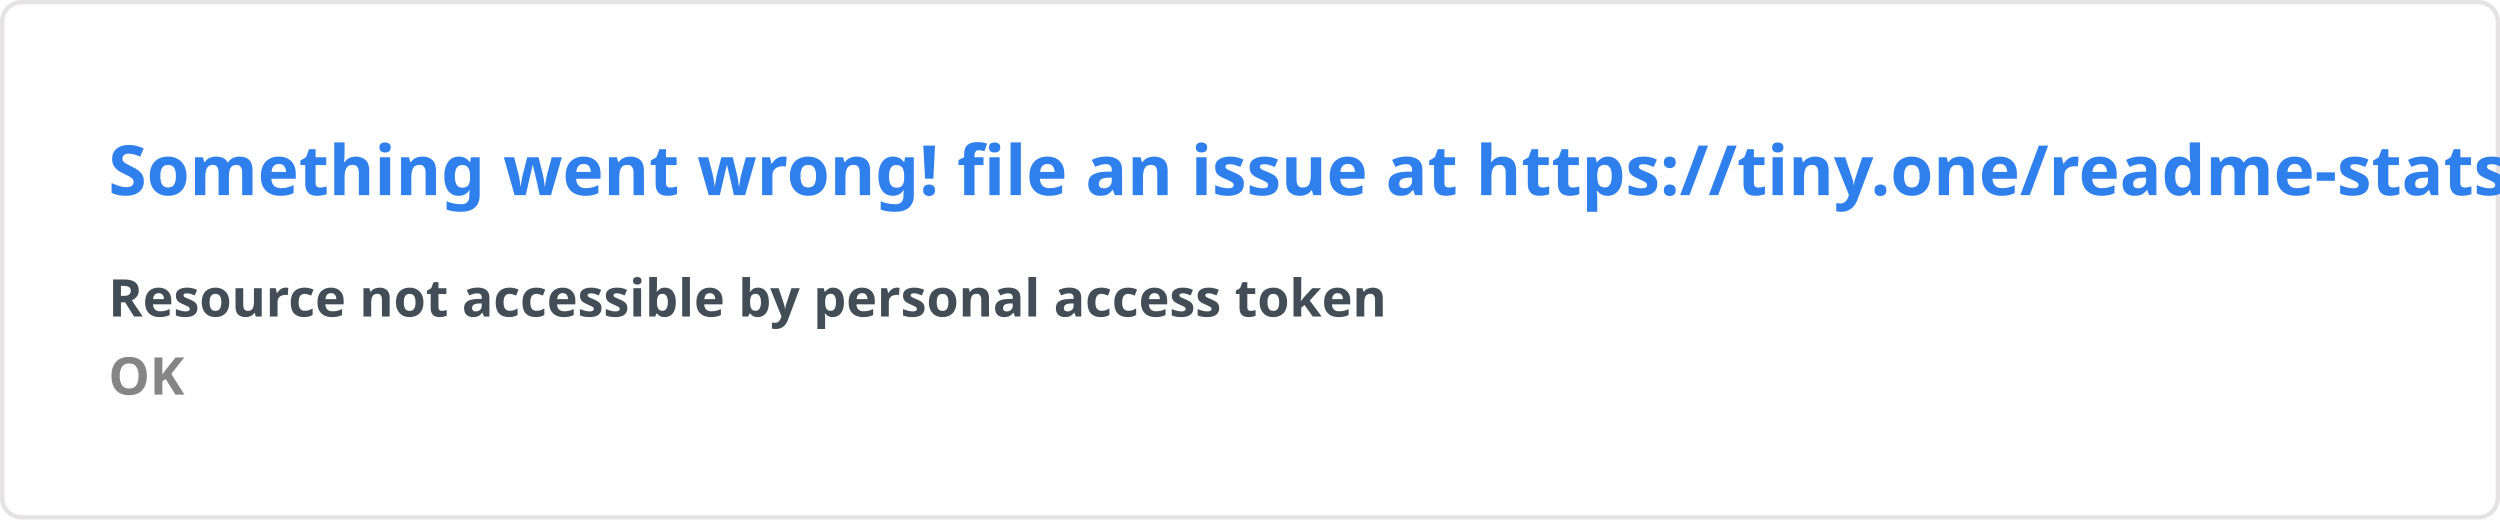
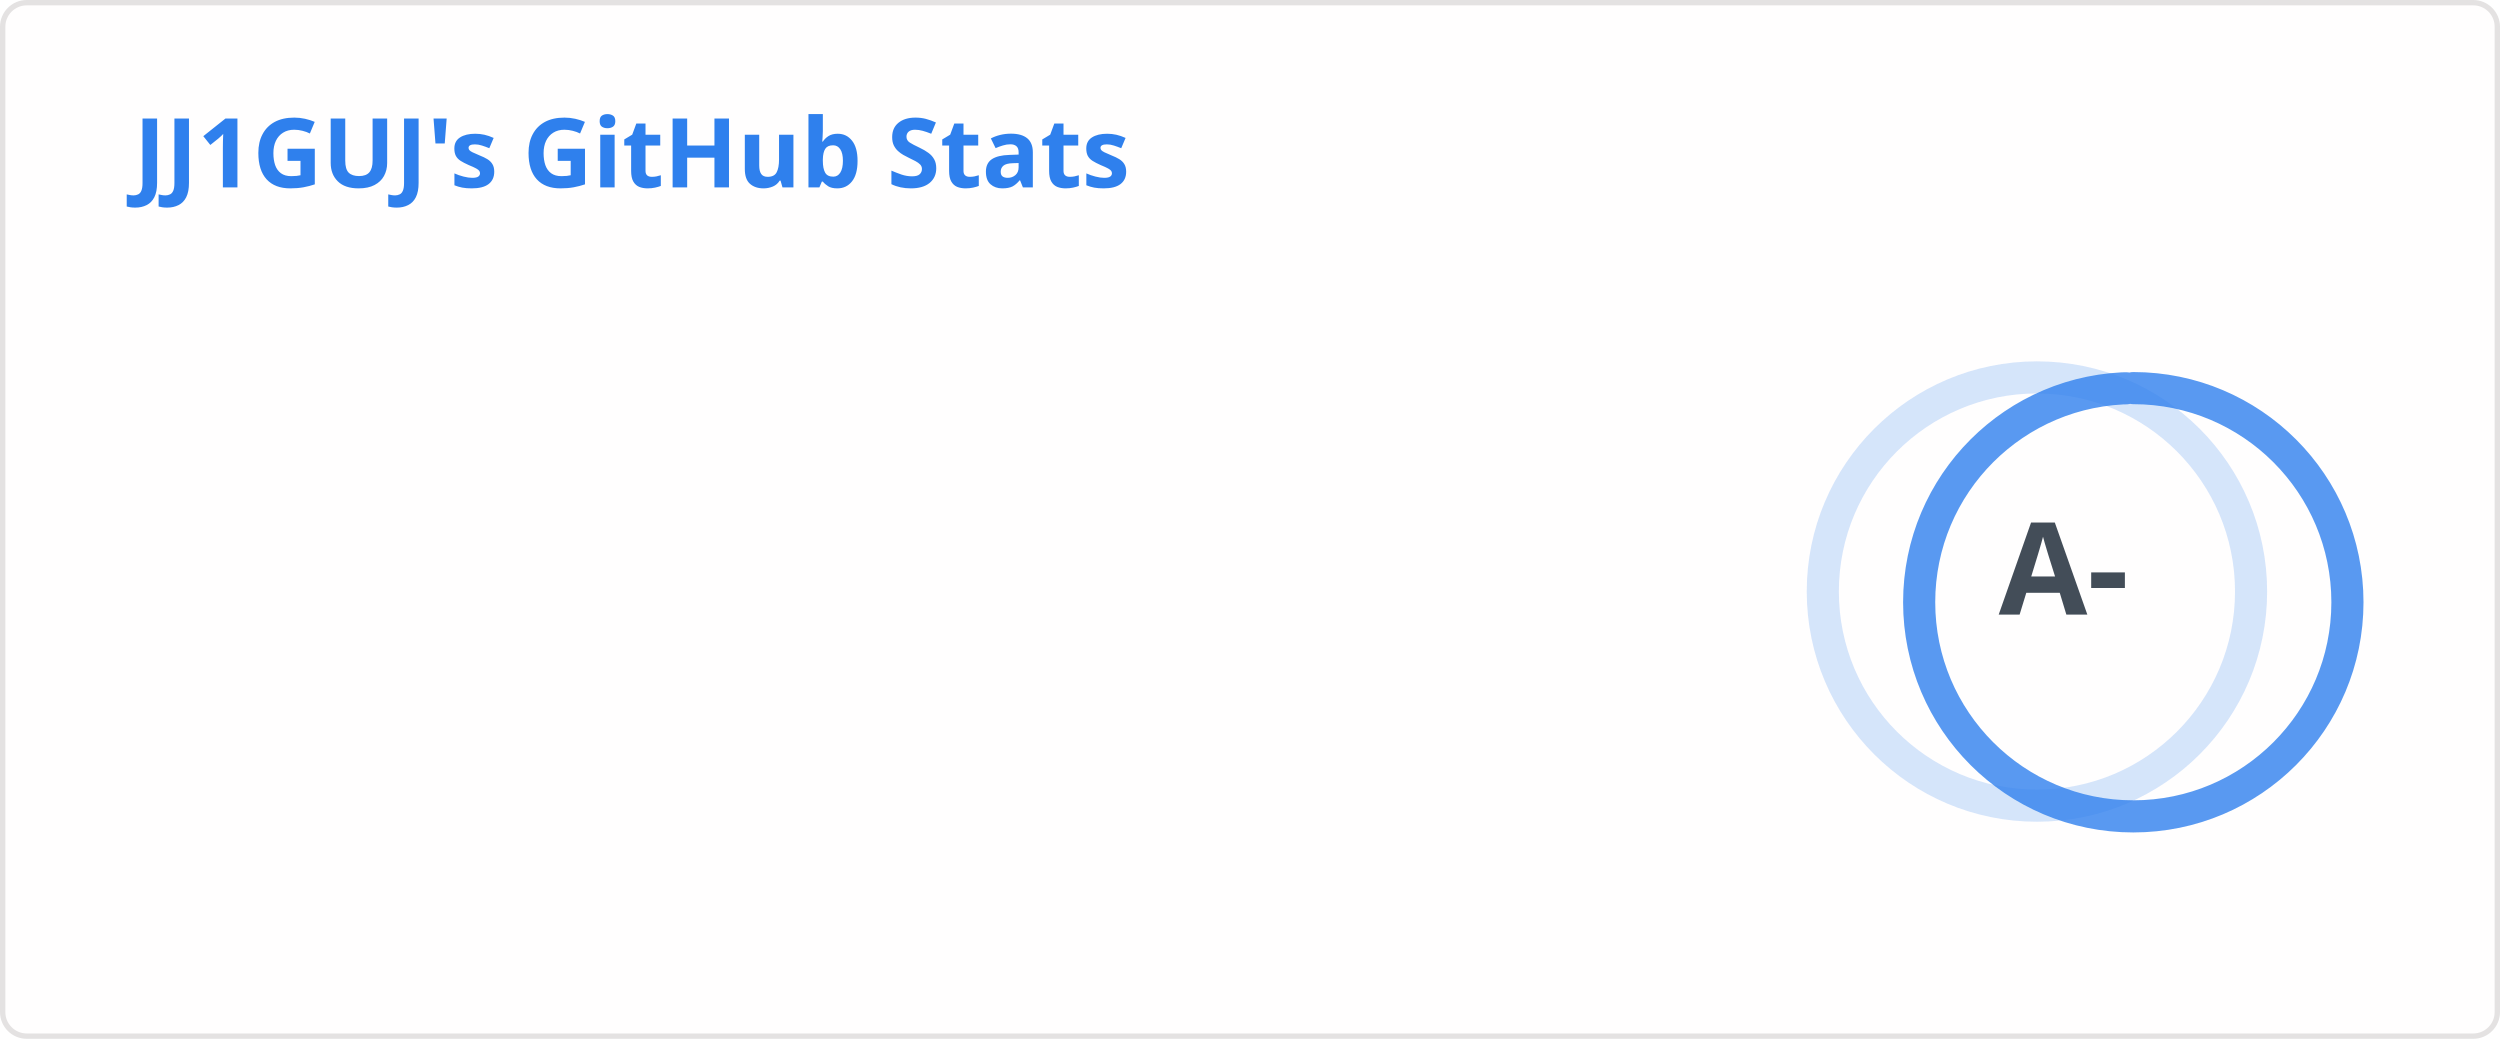
- <svg xmlns="http://www.w3.org/2000/svg" width="576.5" height="120" viewBox="0 0 576.5 120" fill="#fffefe">
+ <svg xmlns="http://www.w3.org/2000/svg" width="467" height="195" viewBox="0 0 467 195" fill="none" role="img" aria-labelledby="descId">
  <style>
-     .text { font: 600 16px 'Segoe UI', Ubuntu, Sans-Serif; fill: #2f80ed }
-     .small { font: 600 12px 'Segoe UI', Ubuntu, Sans-Serif; fill: #434d58 }
-     .gray { fill: #858585 }
-     </style>
-   <rect x="0.5" y="0.5" width="575.5" height="99%" rx="4.5" fill="#fffefe" stroke="#e4e2e2" />
-   <text x="25" y="45" class="text">Something went wrong! file an issue at https://tiny.one/readme-stats</text>
-   <text data-testid="message" x="25" y="55" class="text small">
-     <tspan x="25" dy="18">Resource not accessible by personal access token</tspan>
-     <tspan x="25" dy="18" class="gray">OK</tspan>
-   </text>
+           .header {
+             font: 600 18px 'Segoe UI', Ubuntu, Sans-Serif;
+             fill: #2f80ed;
+             animation: fadeInAnimation 0.8s ease-in-out forwards;
+           }
+           @supports(-moz-appearance: auto) {
+             /* Selector detects Firefox */
+             .header { font-size: 15.5px; }
+           }
+           
+     .stat {
+       font: 600 14px 'Segoe UI', Ubuntu, "Helvetica Neue", Sans-Serif; fill: #434d58;
+     }
+     @supports(-moz-appearance: auto) {
+       /* Selector detects Firefox */
+       .stat { font-size:12px; }
+     }
+     .stagger {
+       opacity: 0;
+       animation: fadeInAnimation 0.3s ease-in-out forwards;
+     }
+     .rank-text {
+       font: 800 24px 'Segoe UI', Ubuntu, Sans-Serif; fill: #434d58;
+       animation: scaleInAnimation 0.3s ease-in-out forwards;
+     }
+     .rank-percentile-header {
+       font-size: 14px;
+     }
+     .rank-percentile-text {
+       font-size: 16px;
+     }
+     
+     .not_bold { font-weight: 400 }
+     .bold { font-weight: 700 }
+     .icon {
+       fill: #4c71f2;
+       display: block;
+     }
+ 
+     .rank-circle-rim {
+       stroke: #2f80ed;
+       fill: none;
+       stroke-width: 6;
+       opacity: 0.2;
+     }
+     .rank-circle {
+       stroke: #2f80ed;
+       stroke-dasharray: 250;
+       fill: none;
+       stroke-width: 6;
+       stroke-linecap: round;
+       opacity: 0.8;
+       transform-origin: -10px 8px;
+       transform: rotate(-90deg);
+       animation: rankAnimation 1s forwards ease-in-out;
+     }
+     
+     @keyframes rankAnimation {
+       from {
+         stroke-dashoffset: 251.327;
+       }
+       to {
+         stroke-dashoffset: 69.446;
+       }
+     }
+   
+   
+ 
+           
+       /* Animations */
+       @keyframes scaleInAnimation {
+         from {
+           transform: translate(-5px, 5px) scale(0);
+         }
+         to {
+           transform: translate(-5px, 5px) scale(1);
+         }
+       }
+       @keyframes fadeInAnimation {
+         from {
+           opacity: 0;
+         }
+         to {
+           opacity: 1;
+         }
+       }
+     
+           
+         </style>
+   <rect data-testid="card-bg" x="0.5" y="0.5" rx="4.5" height="99%" stroke="#e4e2e2" width="466" fill="#fffefe" stroke-opacity="1" />
+   <g data-testid="card-title" transform="translate(25, 35)">
+     <g transform="translate(0, 0)">
+       <text x="0" y="0" class="header" data-testid="header">JJ1GUJ's GitHub Stats</text>
+     </g>
+   </g>
+   <g data-testid="main-card-body" transform="translate(0, 55)">
+     <g data-testid="rank-circle" transform="translate(390.5, 47.5)">
+       <circle class="rank-circle-rim" cx="-10" cy="8" r="40" />
+       <circle class="rank-circle" cx="-10" cy="8" r="40" />
+       <g class="rank-text">
+         <text x="-5" y="3" alignment-baseline="central" dominant-baseline="central" text-anchor="middle" data-testid="level-rank-icon">
+           A-
+         </text>
+       </g>
+     </g>
+     <svg x="0" y="0">
+       <g transform="translate(0, 0)">
+         <g class="stagger" style="animation-delay: 450ms" transform="translate(25, 0)">
+           <svg data-testid="icon" class="icon" viewBox="0 0 16 16" version="1.1" width="16" height="16">
+             <path fill-rule="evenodd" d="M8 .25a.75.75 0 01.673.418l1.882 3.815 4.21.612a.75.75 0 01.416 1.279l-3.046 2.97.719 4.192a.75.75 0 01-1.088.791L8 12.347l-3.766 1.98a.75.75 0 01-1.088-.79l.72-4.194L.818 6.374a.75.75 0 01.416-1.28l4.21-.611L7.327.668A.75.75 0 018 .25zm0 2.445L6.615 5.5a.75.75 0 01-.564.41l-3.097.45 2.24 2.184a.75.75 0 01.216.664l-.528 3.084 2.769-1.456a.75.75 0 01.698 0l2.77 1.456-.53-3.084a.75.75 0 01.216-.664l2.24-2.183-3.096-.45a.75.75 0 01-.564-.41L8 2.694v.001z" />
+           </svg>
+           <text class="stat  bold" x="25" y="12.5">Total Stars Earned:</text>
+           <text class="stat  bold" x="219.01" y="12.5" data-testid="stars">36</text>
+         </g>
+       </g>
+       <g transform="translate(0, 25)">
+         <g class="stagger" style="animation-delay: 600ms" transform="translate(25, 0)">
+           <svg data-testid="icon" class="icon" viewBox="0 0 16 16" version="1.1" width="16" height="16">
+             <path fill-rule="evenodd" d="M1.643 3.143L.427 1.927A.25.25 0 000 2.104V5.75c0 .138.112.25.25.25h3.646a.25.25 0 00.177-.427L2.715 4.215a6.5 6.5 0 11-1.18 4.458.75.75 0 10-1.493.154 8.001 8.001 0 101.6-5.684zM7.75 4a.75.75 0 01.75.75v2.992l2.028.812a.75.75 0 01-.557 1.392l-2.5-1A.75.75 0 017 8.25v-3.5A.75.75 0 017.75 4z" />
+           </svg>
+           <text class="stat  bold" x="25" y="12.5">Total Commits (last year):</text>
+           <text class="stat  bold" x="219.01" y="12.5" data-testid="commits">795</text>
+         </g>
+       </g>
+       <g transform="translate(0, 50)">
+         <g class="stagger" style="animation-delay: 750ms" transform="translate(25, 0)">
+           <svg data-testid="icon" class="icon" viewBox="0 0 16 16" version="1.1" width="16" height="16">
+             <path fill-rule="evenodd" d="M7.177 3.073L9.573.677A.25.25 0 0110 .854v4.792a.25.25 0 01-.427.177L7.177 3.427a.25.25 0 010-.354zM3.75 2.5a.75.75 0 100 1.5.75.75 0 000-1.5zm-2.25.75a2.25 2.25 0 113 2.122v5.256a2.251 2.251 0 11-1.5 0V5.372A2.25 2.25 0 011.5 3.25zM11 2.5h-1V4h1a1 1 0 011 1v5.628a2.251 2.251 0 101.5 0V5A2.5 2.5 0 0011 2.5zm1 10.25a.75.75 0 111.5 0 .75.75 0 01-1.5 0zM3.75 12a.75.75 0 100 1.5.75.75 0 000-1.5z" />
+           </svg>
+           <text class="stat  bold" x="25" y="12.5">Total PRs:</text>
+           <text class="stat  bold" x="219.01" y="12.5" data-testid="prs">199</text>
+         </g>
+       </g>
+       <g transform="translate(0, 75)">
+         <g class="stagger" style="animation-delay: 900ms" transform="translate(25, 0)">
+           <svg data-testid="icon" class="icon" viewBox="0 0 16 16" version="1.1" width="16" height="16">
+             <path fill-rule="evenodd" d="M8 1.5a6.5 6.5 0 100 13 6.5 6.5 0 000-13zM0 8a8 8 0 1116 0A8 8 0 010 8zm9 3a1 1 0 11-2 0 1 1 0 012 0zm-.25-6.25a.75.75 0 00-1.5 0v3.5a.75.75 0 001.5 0v-3.5z" />
+           </svg>
+           <text class="stat  bold" x="25" y="12.5">Total Issues:</text>
+           <text class="stat  bold" x="219.01" y="12.5" data-testid="issues">172</text>
+         </g>
+       </g>
+       <g transform="translate(0, 100)">
+         <g class="stagger" style="animation-delay: 1050ms" transform="translate(25, 0)">
+           <svg data-testid="icon" class="icon" viewBox="0 0 16 16" version="1.1" width="16" height="16">
+             <path fill-rule="evenodd" d="M2 2.5A2.5 2.5 0 014.5 0h8.75a.75.75 0 01.75.75v12.5a.75.75 0 01-.75.75h-2.5a.75.75 0 110-1.5h1.75v-2h-8a1 1 0 00-.714 1.7.75.75 0 01-1.072 1.05A2.495 2.495 0 012 11.5v-9zm10.5-1V9h-8c-.356 0-.694.074-1 .208V2.5a1 1 0 011-1h8zM5 12.25v3.25a.25.25 0 00.4.2l1.45-1.087a.25.25 0 01.3 0L8.6 15.7a.25.25 0 00.4-.2v-3.25a.25.25 0 00-.25-.25h-3.5a.25.25 0 00-.25.25z" />
+           </svg>
+           <text class="stat  bold" x="25" y="12.5">Contributed to (last year):</text>
+           <text class="stat  bold" x="219.01" y="12.5" data-testid="contribs">4</text>
+         </g>
+       </g>
+     </svg>
+   </g>
</svg>
